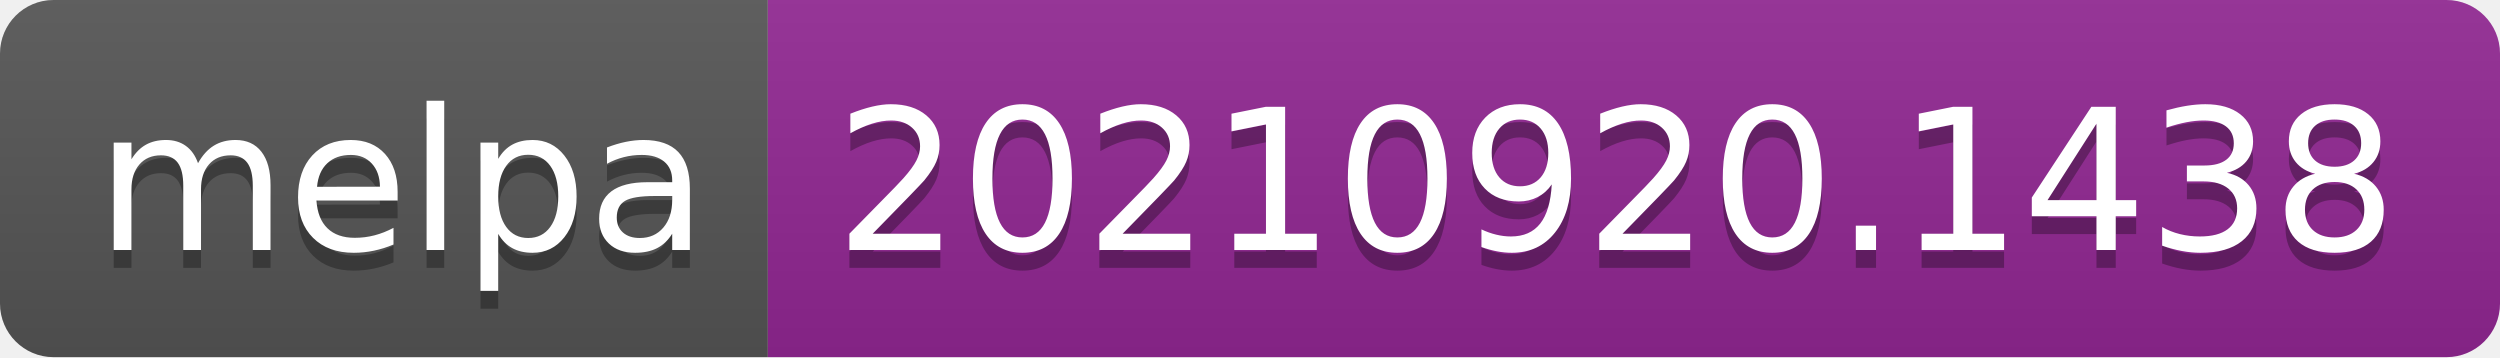
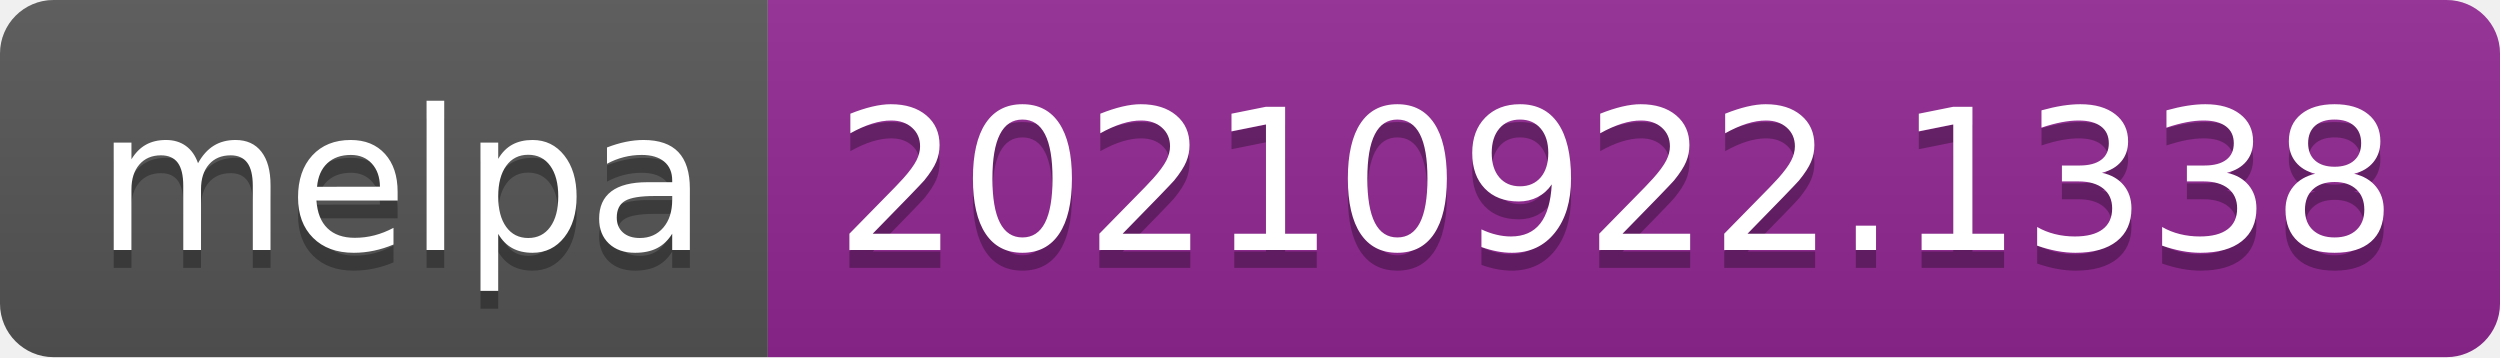
- <svg xmlns="http://www.w3.org/2000/svg" width="140" height="20" role="img" aria-label="melpa: 20210920.1438">
+ <svg xmlns="http://www.w3.org/2000/svg" width="140" height="20" role="img" aria-label="melpa: 20210922.1338">
  <linearGradient id="s" x2="0" y2="100%">
    <stop offset="0" stop-color="#bbb" stop-opacity=".1" />
    <stop offset="1" stop-opacity=".1" />
  </linearGradient>
  <clipPath id="r">
    <rect width="140" height="20" rx="3" fill="#fff" />
  </clipPath>
  <g clip-path="url(#r)">
    <rect width="43" height="20" fill="#555" />
    <rect x="43" width="97" height="20" fill="#922793" />
    <rect width="140" height="20" fill="url(#s)" />
  </g>
  <g fill="#fff" text-anchor="middle" font-family="Verdana,Geneva,DejaVu Sans,sans-serif" text-rendering="geometricPrecision" font-size="110">
    <text aria-hidden="true" x="225" y="150" fill="#010101" fill-opacity=".3" transform="scale(.1)" textLength="330">melpa</text>
    <text x="225" y="140" transform="scale(.1)" fill="#fff" textLength="330">melpa</text>
-     <text aria-hidden="true" x="905" y="150" fill="#010101" fill-opacity=".3" transform="scale(.1)" textLength="870">20210920.1438</text>
-     <text x="905" y="140" transform="scale(.1)" fill="#fff" textLength="870">20210920.1438</text>
+     <text aria-hidden="true" x="905" y="150" fill="#010101" fill-opacity=".3" transform="scale(.1)" textLength="870">20210922.1338</text>
+     <text x="905" y="140" transform="scale(.1)" fill="#fff" textLength="870">20210922.1338</text>
  </g>
</svg>
